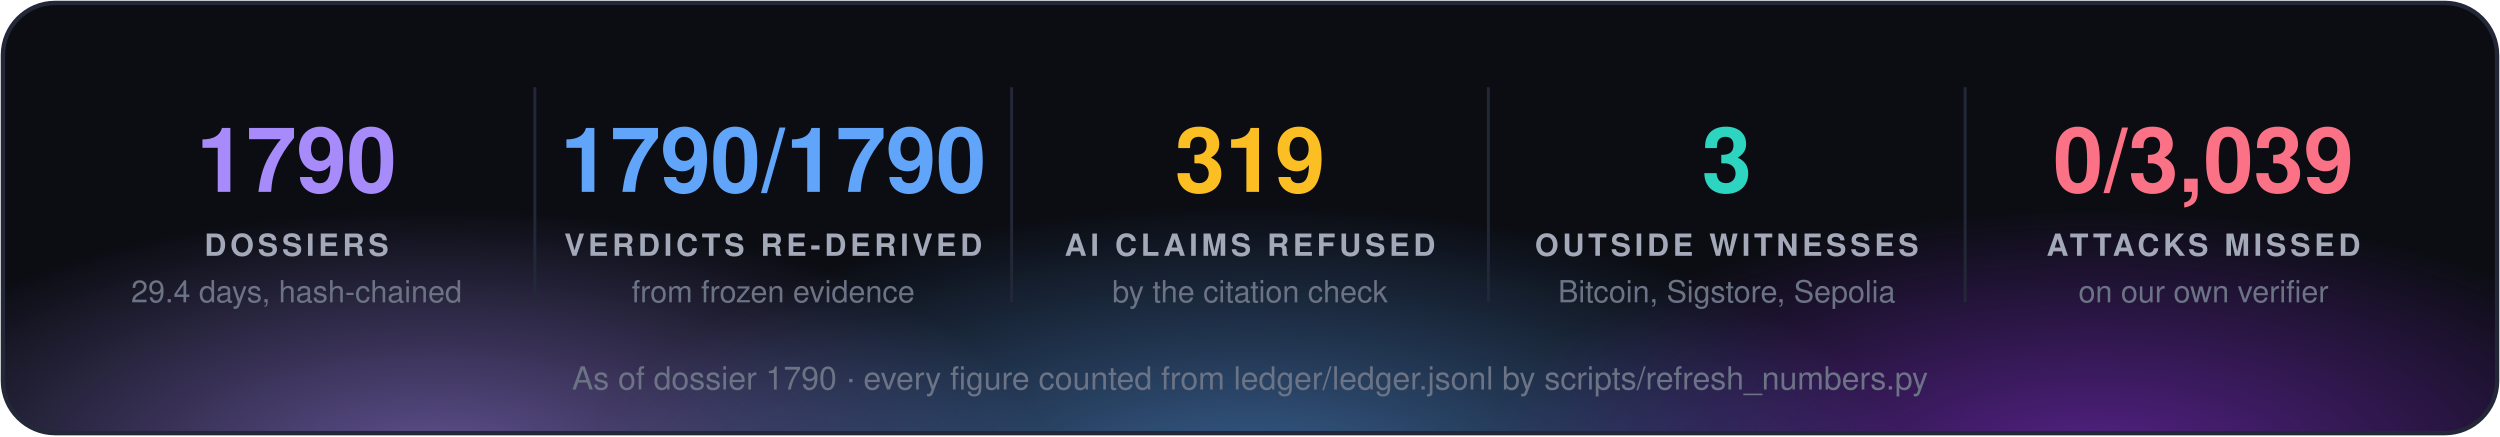
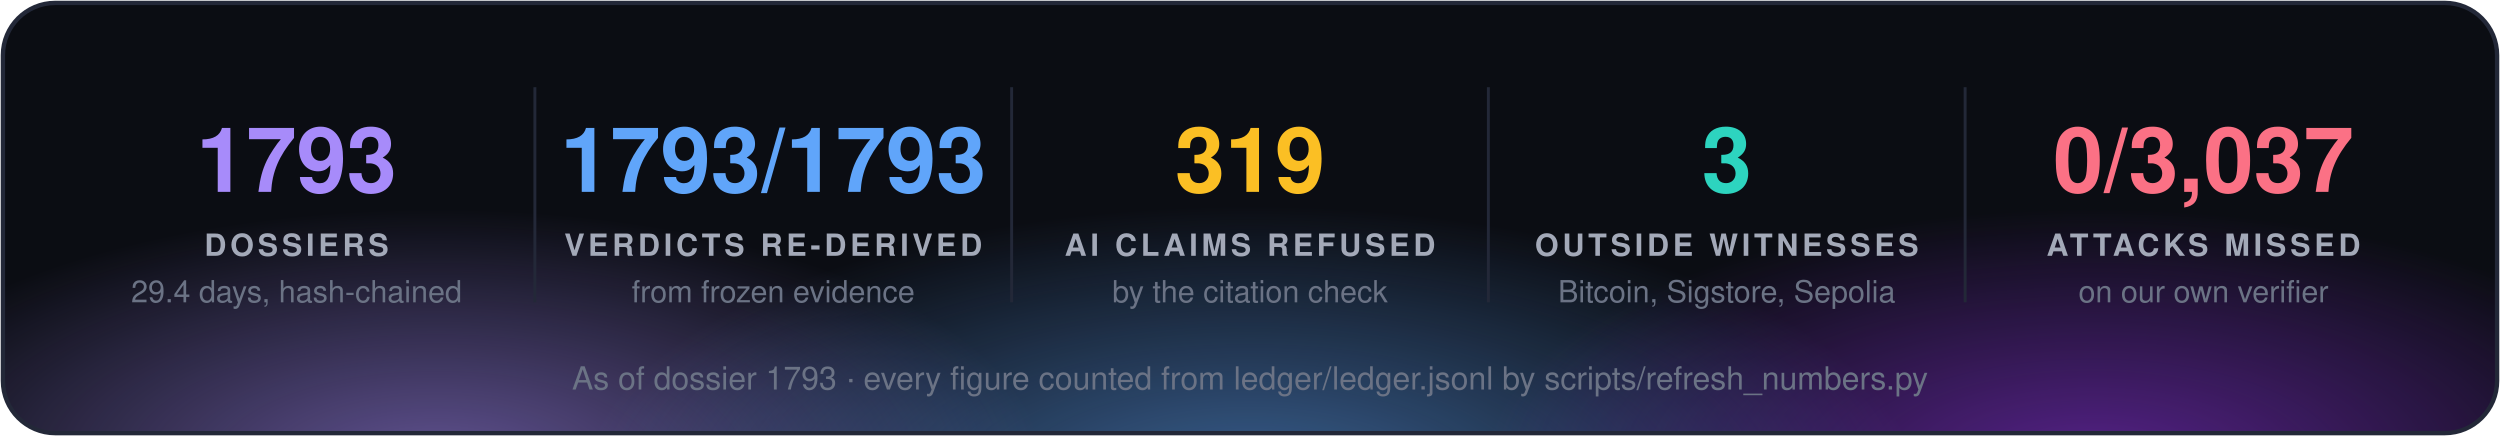
<svg xmlns="http://www.w3.org/2000/svg" width="860" height="150" viewBox="0 0 860 150" font-family="'Segoe UI', 'Helvetica Neue', Helvetica, Arial, sans-serif">
  <defs>
    <radialGradient id="g0" cx="50%" cy="50%" r="50%">
      <stop offset="0" stop-color="#a78bfa" stop-opacity="0.55" />
      <stop offset="1" stop-color="#a78bfa" stop-opacity="0" />
    </radialGradient>
    <radialGradient id="g1" cx="50%" cy="50%" r="50%">
      <stop offset="0" stop-color="#60a5fa" stop-opacity="0.55" />
      <stop offset="1" stop-color="#60a5fa" stop-opacity="0" />
    </radialGradient>
    <radialGradient id="g2" cx="50%" cy="50%" r="50%">
      <stop offset="0" stop-color="#9333ea" stop-opacity="0.55" />
      <stop offset="1" stop-color="#9333ea" stop-opacity="0" />
    </radialGradient>
    <clipPath id="panel">
      <rect x="1" y="1" width="858" height="148" rx="18" />
    </clipPath>
  </defs>
  <rect x="1" y="1" width="858" height="148" rx="18" fill="#0b0d13" />
  <g clip-path="url(#panel)">
    <ellipse cx="150" cy="160" rx="210" ry="88" fill="url(#g0)" />
    <ellipse cx="430" cy="168" rx="230" ry="97" fill="url(#g1)" />
    <ellipse cx="720" cy="160" rx="210" ry="88" fill="url(#g2)" />
  </g>
  <rect x="1" y="1" width="858" height="148" rx="18" fill="none" stroke="#232838" stroke-width="1.5" />
-   <text x="102.0" y="66" fill="#a78bfa" font-size="31" font-weight="700" text-anchor="middle">1790</text>
+   <text x="102.0" y="66" fill="#a78bfa" font-size="31" font-weight="700" text-anchor="middle">1793</text>
  <text x="102.0" y="88" fill="#a3a9b8" font-size="10.5" font-weight="700" letter-spacing="1.3" text-anchor="middle">DOSSIERS</text>
  <text x="102.0" y="104" fill="#6b7385" font-size="10.5" text-anchor="middle">29.4 days, hash-chained</text>
  <line x1="184.0" y1="30" x2="184.0" y2="104" stroke="#232838" />
-   <text x="266.0" y="66" fill="#60a5fa" font-size="31" font-weight="700" text-anchor="middle">1790/1790</text>
+   <text x="266.0" y="66" fill="#60a5fa" font-size="31" font-weight="700" text-anchor="middle">1793/1793</text>
  <text x="266.0" y="88" fill="#a3a9b8" font-size="10.5" font-weight="700" letter-spacing="1.3" text-anchor="middle">VERDICTS RE-DERIVED</text>
  <text x="266.0" y="104" fill="#6b7385" font-size="10.5" text-anchor="middle">from frozen evidence</text>
  <line x1="348.0" y1="30" x2="348.0" y2="104" stroke="#232838" />
  <text x="430.0" y="66" fill="#fbbf24" font-size="31" font-weight="700" text-anchor="middle">319</text>
  <text x="430.0" y="88" fill="#a3a9b8" font-size="10.5" font-weight="700" letter-spacing="1.3" text-anchor="middle">AI CLAIMS REFUSED</text>
  <text x="430.0" y="104" fill="#6b7385" font-size="10.5" text-anchor="middle">by the citation check</text>
  <line x1="512.0" y1="30" x2="512.0" y2="104" stroke="#232838" />
  <text x="594.0" y="66" fill="#2dd4bf" font-size="31" font-weight="700" text-anchor="middle">3</text>
  <text x="594.0" y="88" fill="#a3a9b8" font-size="10.5" font-weight="700" letter-spacing="1.3" text-anchor="middle">OUTSIDE WITNESSES</text>
  <text x="594.0" y="104" fill="#6b7385" font-size="10.5" text-anchor="middle">Bitcoin, Sigstore, Sepolia</text>
  <line x1="676.0" y1="30" x2="676.0" y2="104" stroke="#232838" />
-   <text x="758.0" y="66" fill="#fb7185" font-size="31" font-weight="700" text-anchor="middle">0/3,039</text>
+   <text x="758.0" y="66" fill="#fb7185" font-size="31" font-weight="700" text-anchor="middle">0/3,037</text>
  <text x="758.0" y="88" fill="#a3a9b8" font-size="10.5" font-weight="700" letter-spacing="1.3" text-anchor="middle">ATTACKS MISSED</text>
  <text x="758.0" y="104" fill="#6b7385" font-size="10.5" text-anchor="middle">on our own verifier</text>
-   <text x="430.0" y="134" fill="#6b7385" font-size="11" text-anchor="middle">As of dossier 1790 · every figure counted from ledger/ledger.jsonl by scripts/refresh_numbers.py</text>
+   <text x="430.0" y="134" fill="#6b7385" font-size="11" text-anchor="middle">As of dossier 1793 · every figure counted from ledger/ledger.jsonl by scripts/refresh_numbers.py</text>
</svg>
